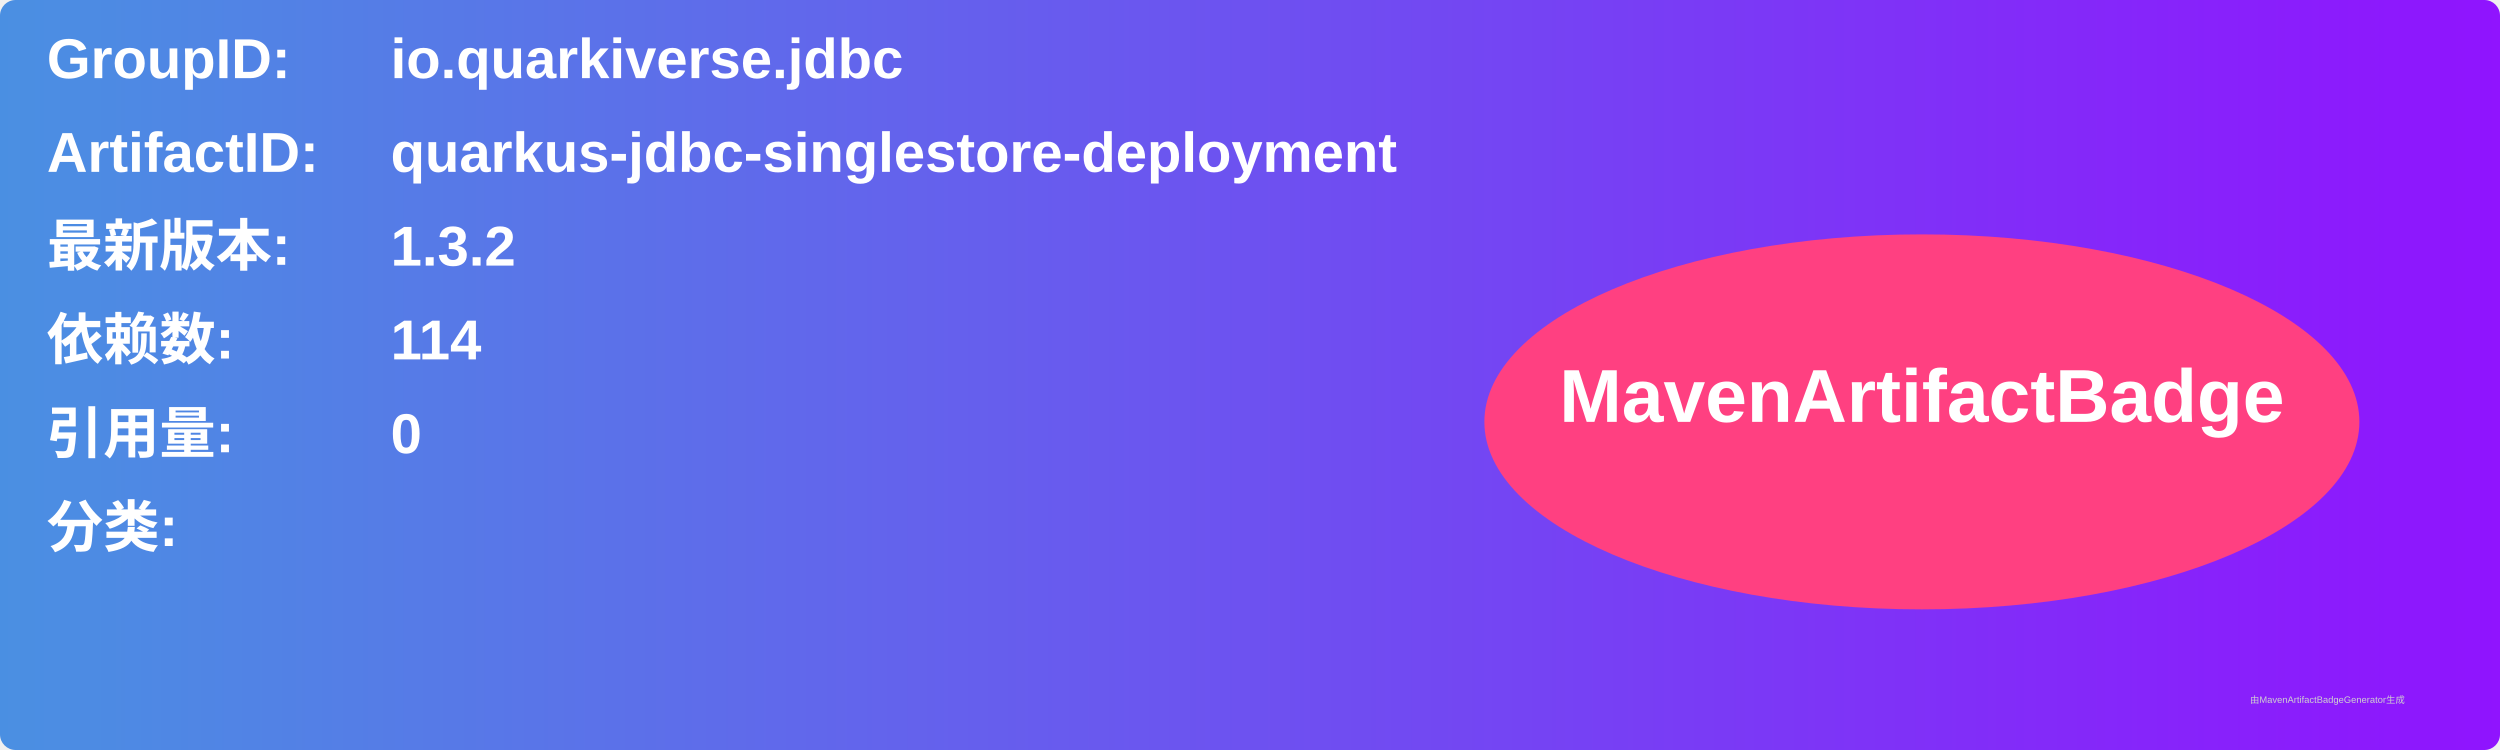
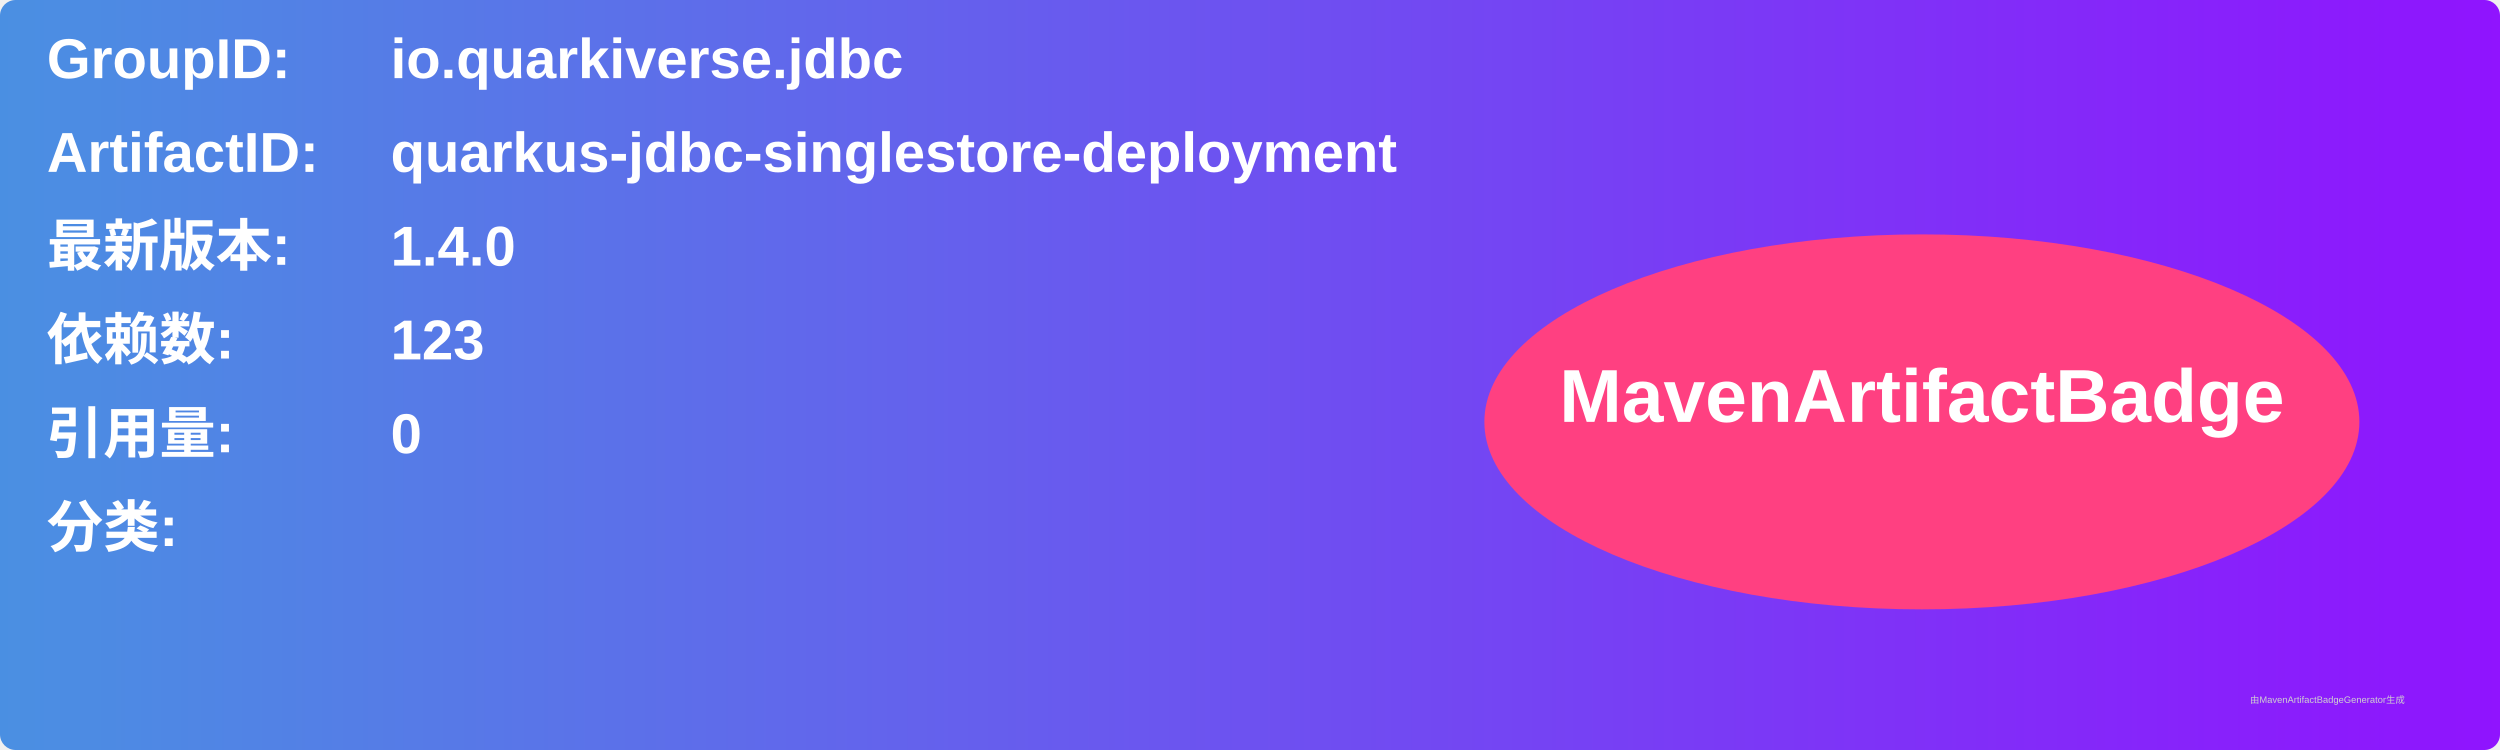
<svg xmlns="http://www.w3.org/2000/svg" width="800" height="240" viewBox="0 0 800 240">
  <linearGradient id="grad" x1="0%" y1="0%" x2="100%" y2="0%">
    <stop offset="0%" stop-color="#4a90e2" />
    <stop offset="100%" stop-color="#9013fe" />
  </linearGradient>
  <rect width="100%" height="100%" rx="5" ry="5" fill="url(#grad)" />
  <g transform="translate(15, 15)">
    <text x="0" y="10" font-family="Arial" font-size="18" fill="white" font-weight="bold" width="260">GroupID:</text>
    <text x="110" y="10" font-family="Arial" font-size="18" fill="white" font-weight="bold" width="460">io.quarkiverse.jdbc</text>
    <text x="0" y="40" font-family="Arial" font-size="18" fill="white" font-weight="bold" width="260">ArtifactID:</text>
    <text x="110" y="40" font-family="Arial" font-size="18" fill="white" font-weight="bold" width="460">quarkus-jdbc-singlestore-deployment</text>
    <text x="0" y="70" font-family="Arial" font-size="18" fill="white" font-weight="bold">最新版本:</text>
    <text x="110" y="70" font-family="Arial" font-size="18" fill="white" font-weight="bold">
-       <tspan font-weight="bold">1.3.2</tspan>
+       <tspan font-weight="bold">1.4.0</tspan>
    </text>
    <text x="0" y="100" font-family="Arial" font-size="18" fill="white" font-weight="bold">依赖数: </text>
    <text x="110" y="100" font-family="Arial" font-size="18" fill="white">
-       <tspan font-weight="bold">114</tspan>
+       <tspan font-weight="bold">123</tspan>
    </text>
    <text x="0" y="130" font-family="Arial" font-size="18" fill="white" font-weight="bold">引用量: </text>
    <text x="110" y="130" font-family="Arial" font-size="18" fill="white">
      <tspan font-weight="bold">0</tspan>
    </text>
    <text x="0" y="160" font-family="Arial" font-size="18" fill="white" font-weight="bold">分类:</text>
    <text x="10" y="190" font-family="Arial" font-size="10" fill="white">
      <tspan font-weight="bold" />
    </text>
    <ellipse cx="600" cy="120" rx="140" ry="60" fill="#ff4081" />
    <text x="600" y="120" text-anchor="middle" font-family="Arial" font-size="24" fill="white" font-weight="bold">MavenArtifactBadge</text>
  </g>
  <text x="720" y="225" font-family="Arial" font-size="3" fill="#d0d0d0">由MavenArtifactBadgeGenerator生成</text>
</svg>
